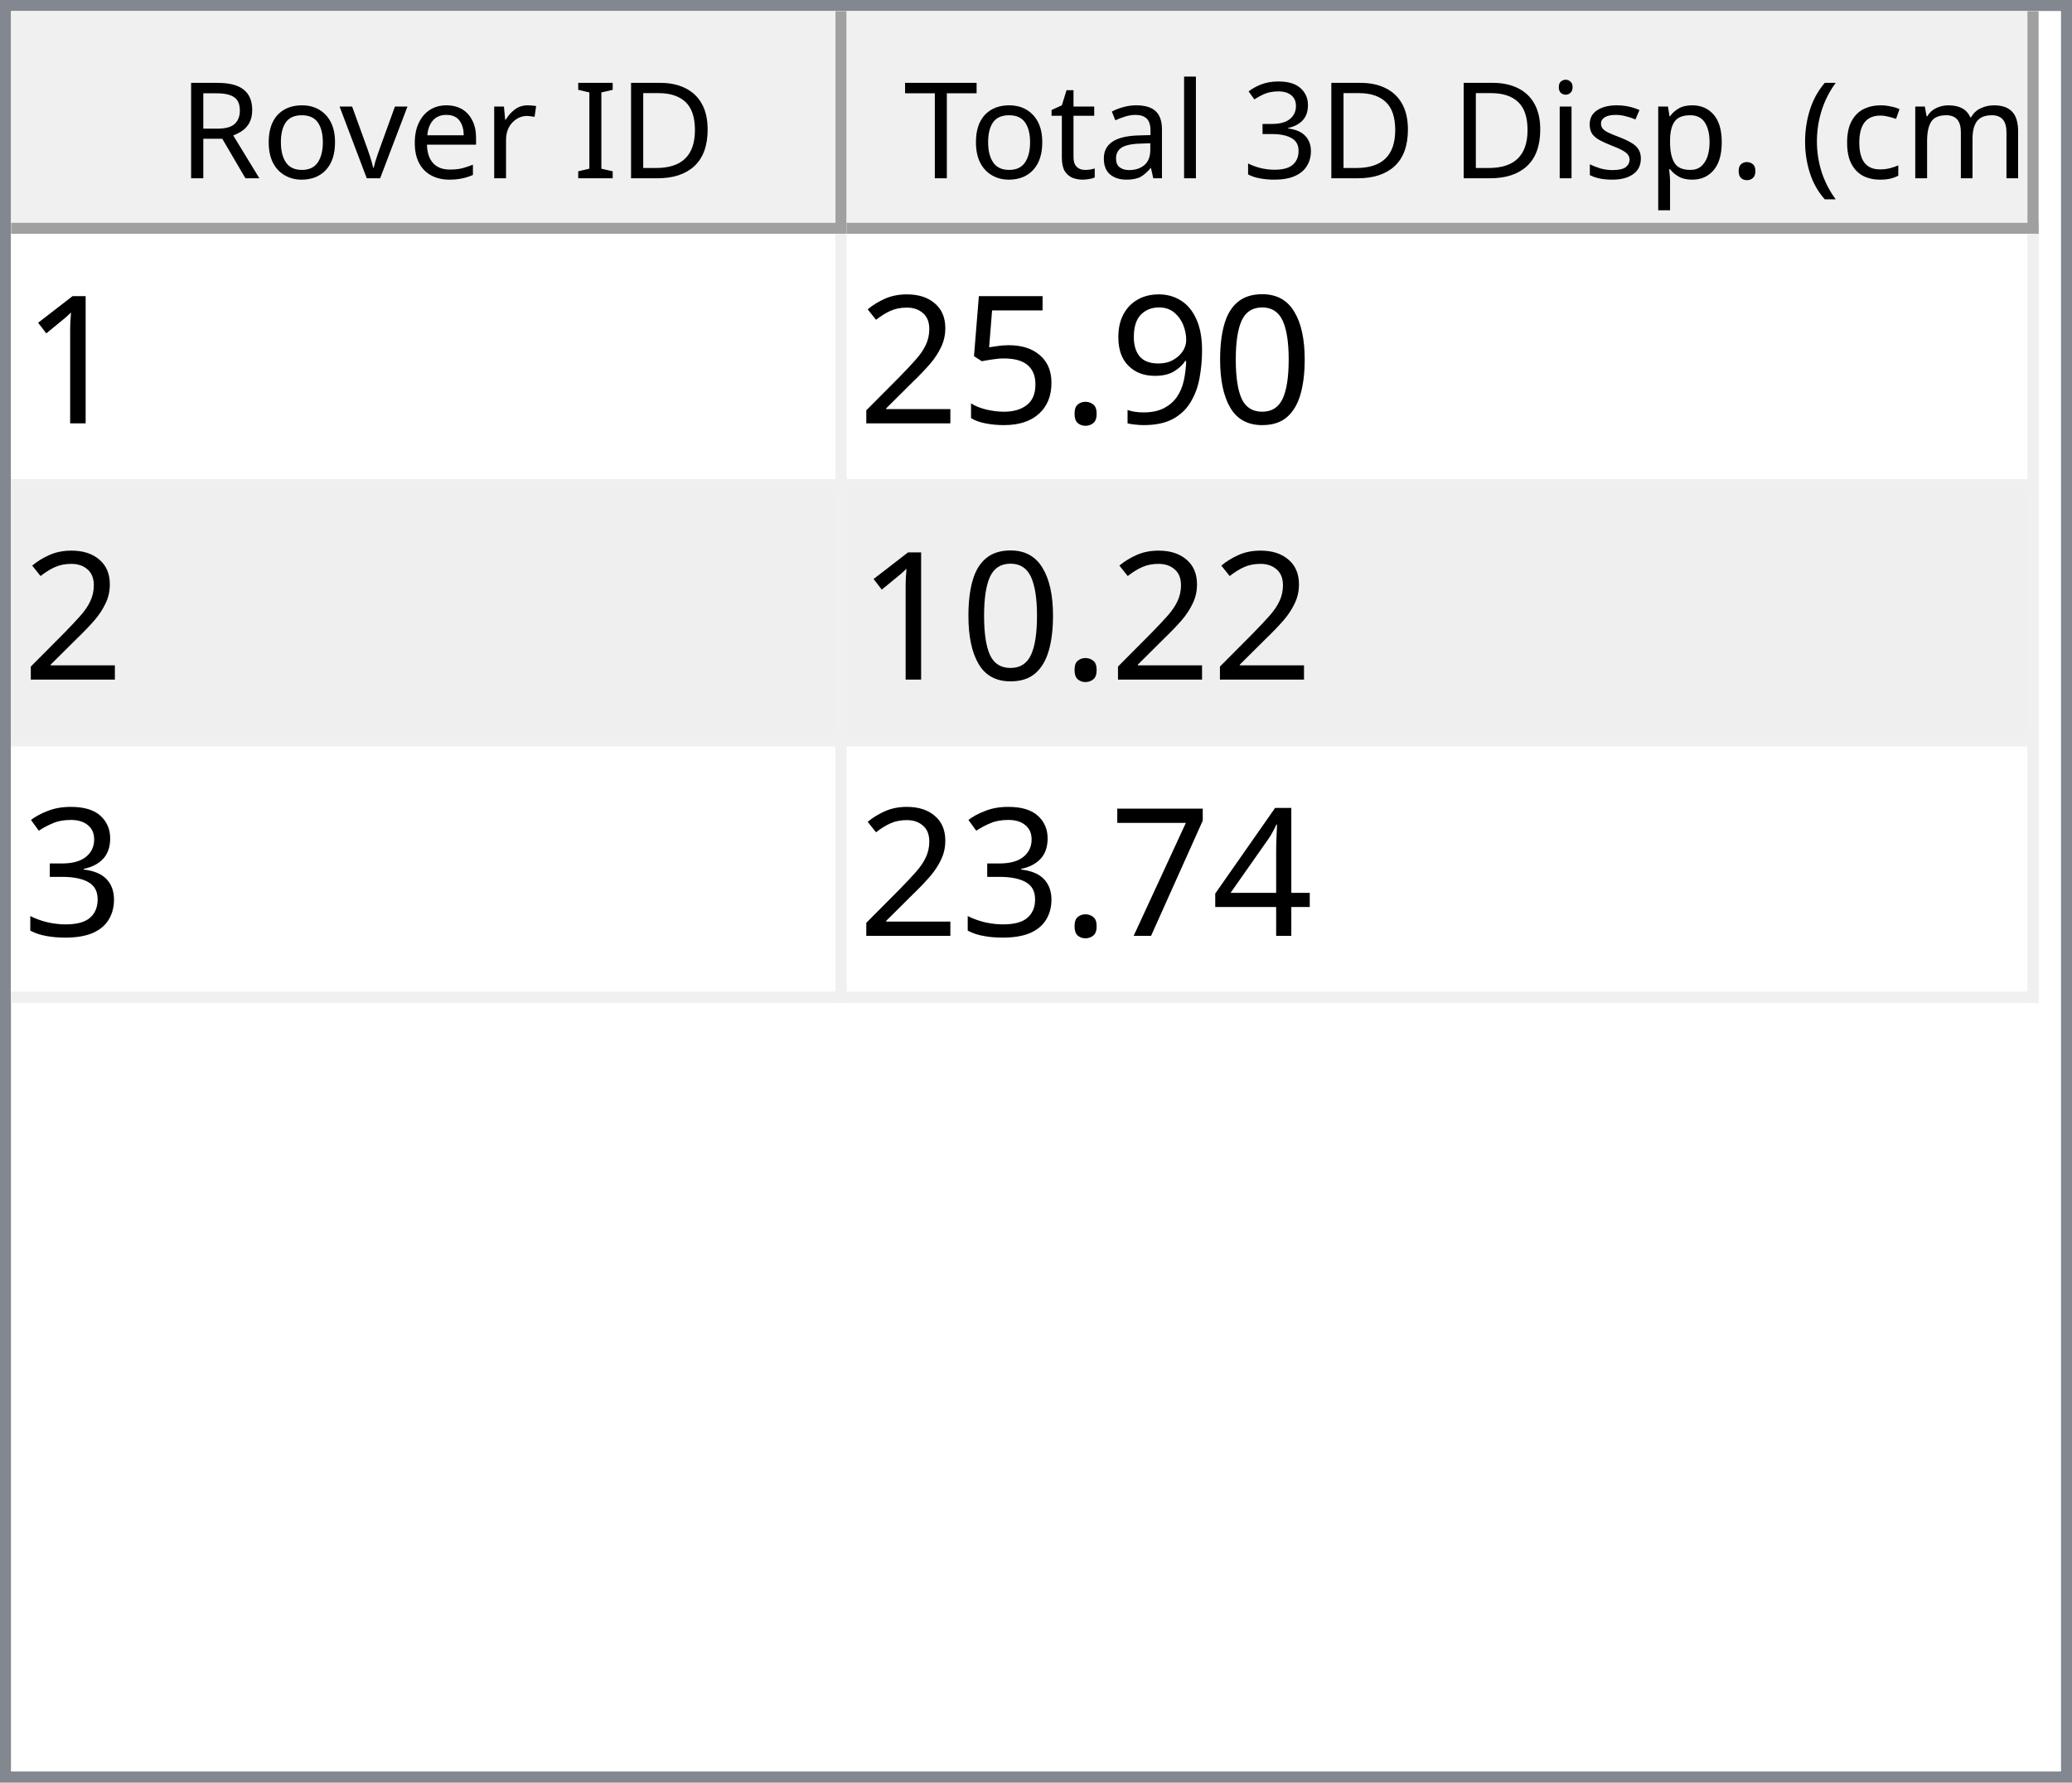
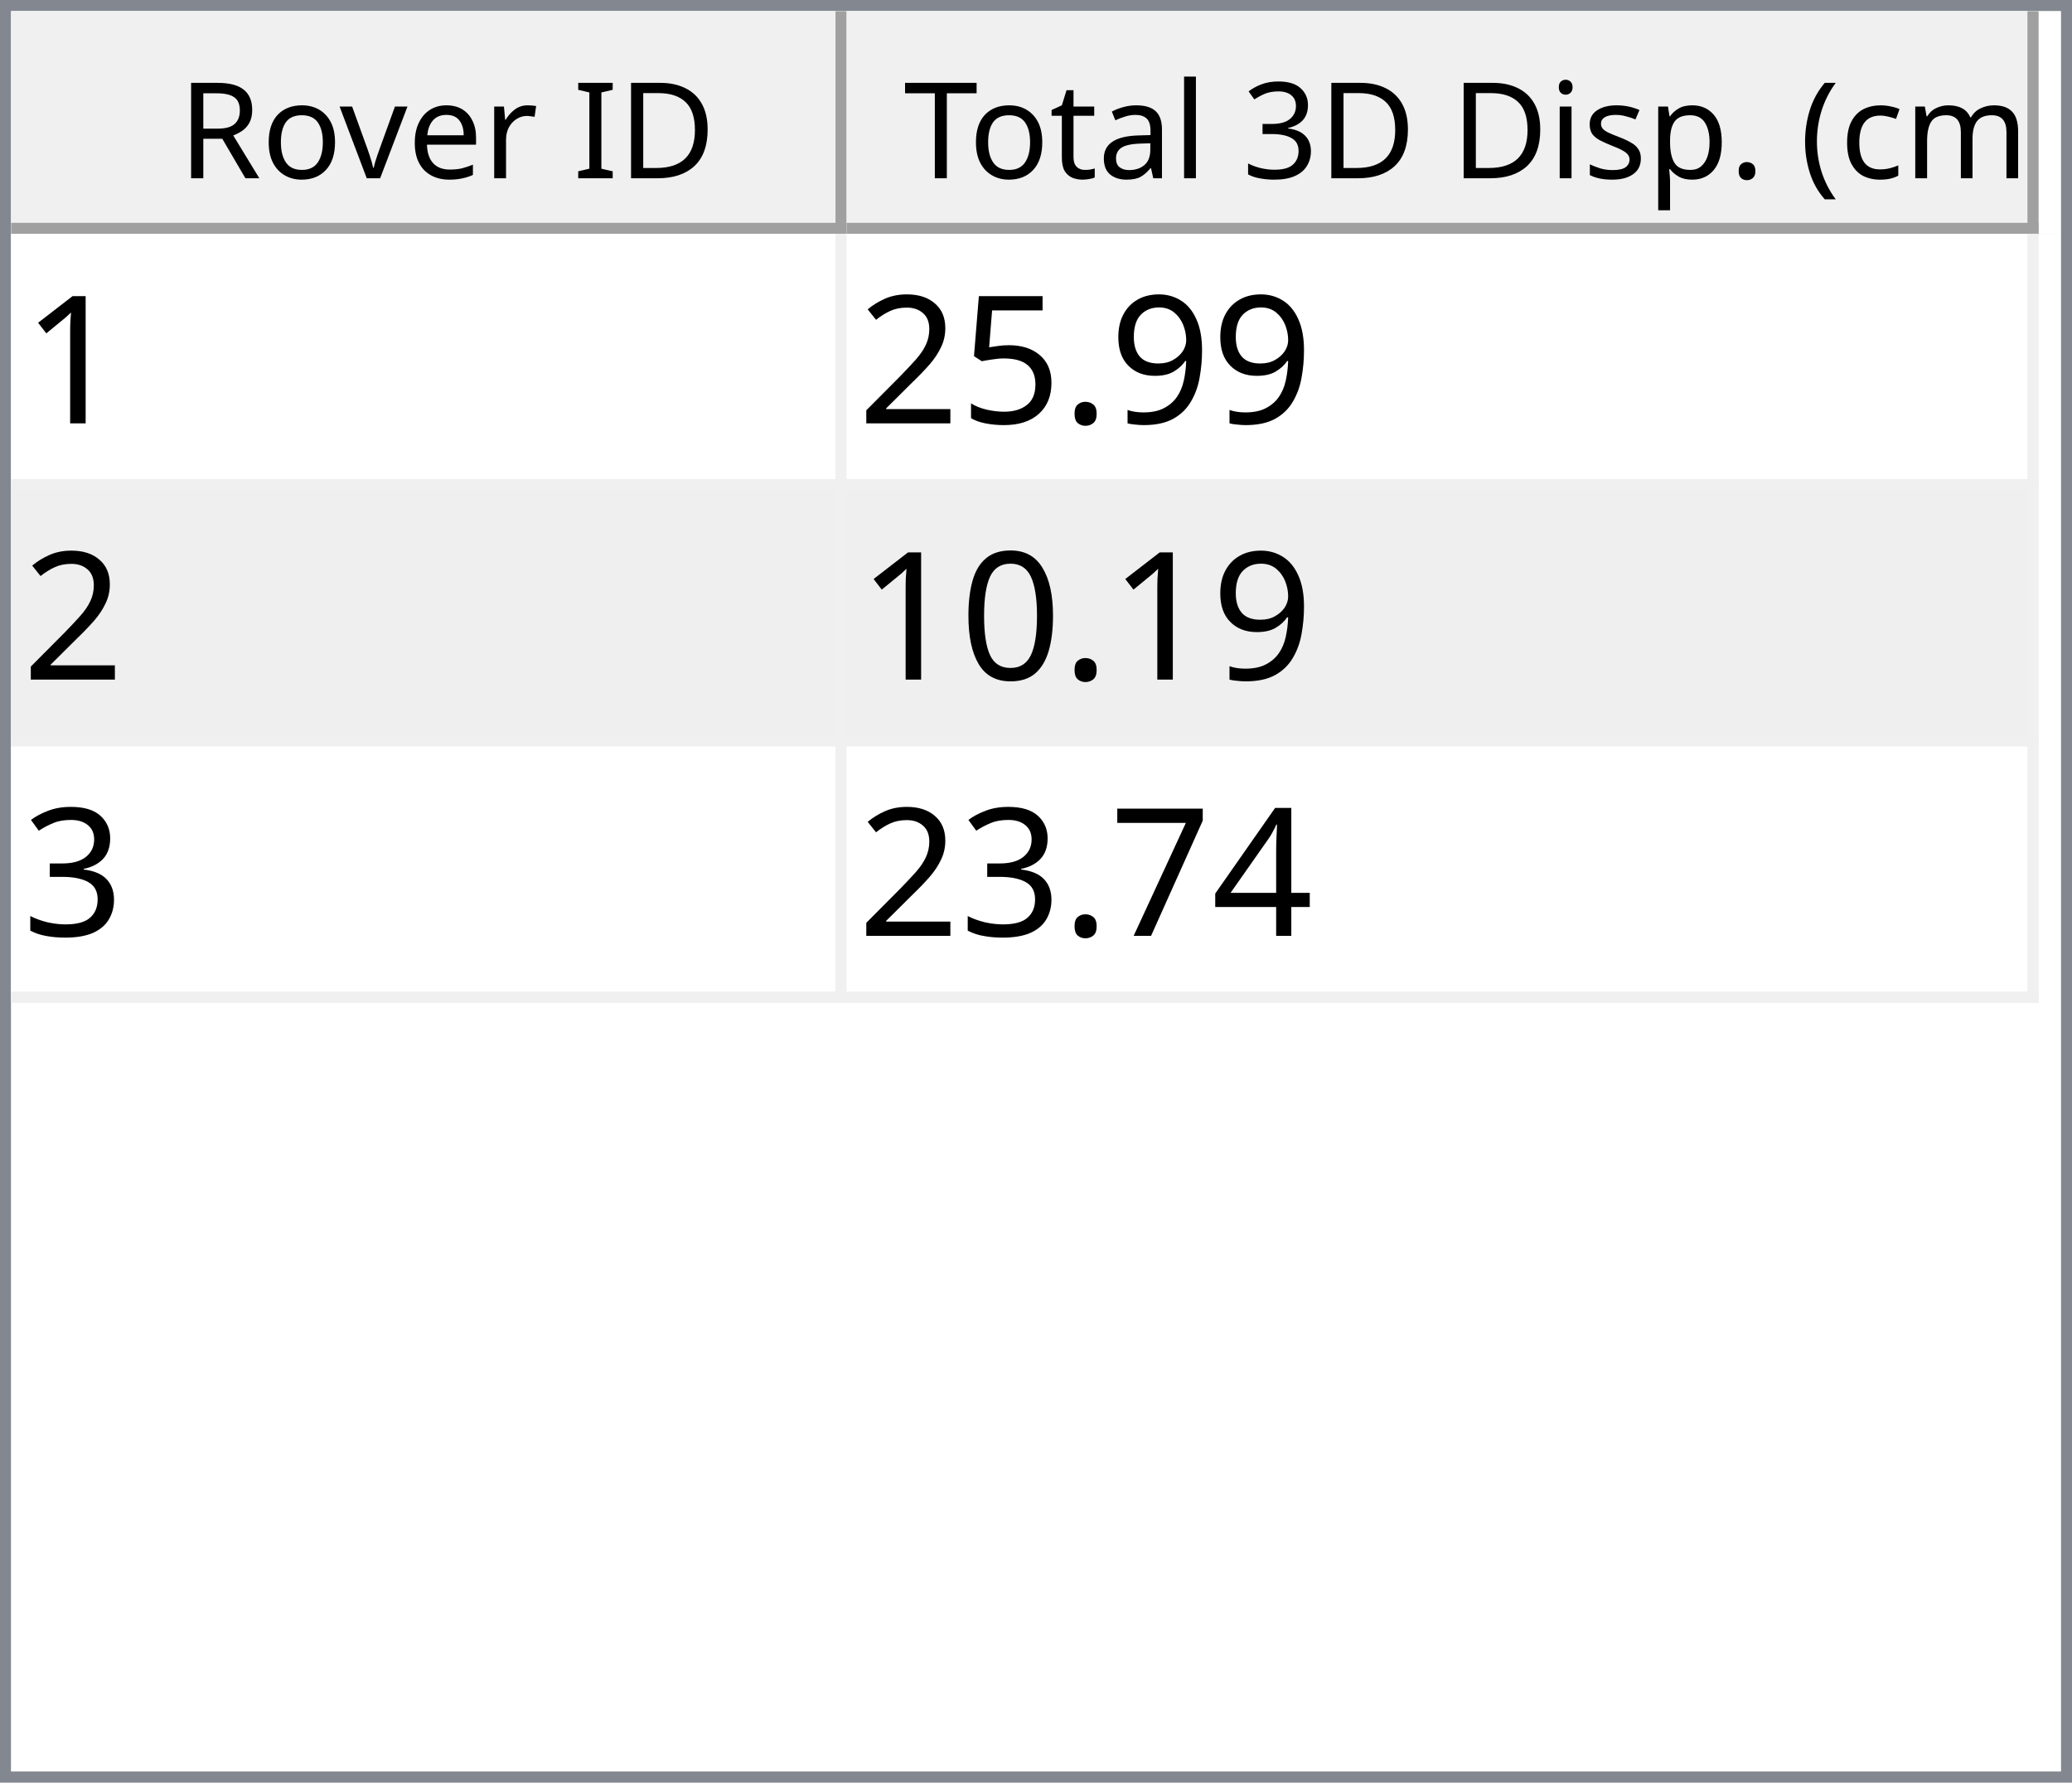
<svg xmlns="http://www.w3.org/2000/svg" style="fill-opacity:1; color-rendering:auto; color-interpolation:auto; text-rendering:auto; stroke:black; stroke-linecap:square; stroke-miterlimit:10; shape-rendering:auto; stroke-opacity:1; fill:black; stroke-dasharray:none; font-weight:normal; stroke-width:1; font-family:'Dialog'; font-style:normal; stroke-linejoin:miter; font-size:12px; stroke-dashoffset:0; image-rendering:auto;" width="186" height="160">
  <defs id="genericDefs" />
  <g>
    <defs id="defs1">
      <clipPath clipPathUnits="userSpaceOnUse" id="clipPath1">
        <path d="M0 0 L186 0 L186 160 L0 160 L0 0 Z" />
      </clipPath>
      <clipPath clipPathUnits="userSpaceOnUse" id="clipPath2">
        <path d="M0 0 L0 160 L186 160 L186 0 Z" />
      </clipPath>
      <clipPath clipPathUnits="userSpaceOnUse" id="clipPath3">
        <path d="M0 0 L0 20 L184 20 L184 0 Z" />
      </clipPath>
      <clipPath clipPathUnits="userSpaceOnUse" id="clipPath4">
        <path d="M0 0 L0 20 L75 20 L75 0 Z" />
      </clipPath>
      <clipPath clipPathUnits="userSpaceOnUse" id="clipPath5">
        <path d="M1 1 L1 19 L74 19 L74 1 Z" />
      </clipPath>
      <clipPath clipPathUnits="userSpaceOnUse" id="clipPath6">
        <path d="M0 0 L0 18 L73 18 L73 0 Z" />
      </clipPath>
      <clipPath clipPathUnits="userSpaceOnUse" id="clipPath7">
        <path d="M-0.5 -0.5 L-0.5 19.5 L74.5 19.5 L74.5 -0.5 Z" />
      </clipPath>
      <clipPath clipPathUnits="userSpaceOnUse" id="clipPath8">
        <path d="M0 0 L0 20 L107 20 L107 0 Z" />
      </clipPath>
      <clipPath clipPathUnits="userSpaceOnUse" id="clipPath9">
        <path d="M1 1 L1 19 L106 19 L106 1 Z" />
      </clipPath>
      <clipPath clipPathUnits="userSpaceOnUse" id="clipPath10">
        <path d="M0 0 L0 18 L105 18 L105 0 Z" />
      </clipPath>
      <clipPath clipPathUnits="userSpaceOnUse" id="clipPath11">
        <path d="M-0.5 -0.5 L-0.5 19.5 L106.5 19.5 L106.5 -0.5 Z" />
      </clipPath>
      <clipPath clipPathUnits="userSpaceOnUse" id="clipPath12">
        <path d="M0 0 L0 138 L184 138 L184 0 Z" />
      </clipPath>
      <clipPath clipPathUnits="userSpaceOnUse" id="clipPath13">
        <path d="M0 0 L0 69 L182 69 L182 0 Z" />
      </clipPath>
      <clipPath clipPathUnits="userSpaceOnUse" id="clipPath14">
        <path d="M-0.5 -0.5 L-0.5 68.5 L181.5 68.5 L181.5 -0.5 Z" />
      </clipPath>
      <clipPath clipPathUnits="userSpaceOnUse" id="clipPath15">
        <path d="M0 0 L0 22 L74 22 L74 0 Z" />
      </clipPath>
      <clipPath clipPathUnits="userSpaceOnUse" id="clipPath16">
        <path d="M0 0 L0 22 L106 22 L106 0 Z" />
      </clipPath>
      <font horiz-adv-x="64.551" id="font1">
        <font-face ascent="107.91" descent="25.098" units-per-em="100" style="font-style:normal; font-family:Segoe UI; font-weight:normal;" />
        <missing-glyph horiz-adv-x="64.551" d="M8.109 0 L8.109 68.266 L56.453 68.266 L56.453 0 L8.109 0 ZM15.328 7.234 L49.219 7.234 L49.219 61.031 L15.328 61.031 L15.328 7.234 Z" />
        <glyph unicode="D" horiz-adv-x="70.117" d="M9.188 0 L9.188 70.016 L28.516 70.016 Q65.531 70.016 65.531 35.891 Q65.531 19.672 55.25 9.836 Q44.969 0 27.734 0 L9.188 0 ZM17.391 62.594 L17.391 7.422 L27.828 7.422 Q41.609 7.422 49.273 14.797 Q56.938 22.172 56.938 35.688 Q56.938 62.594 28.328 62.594 L17.391 62.594 Z" />
        <glyph unicode="I" horiz-adv-x="26.611" d="M17.391 0 L9.188 0 L9.188 70.016 L17.391 70.016 L17.391 0 Z" />
        <glyph unicode=" " horiz-adv-x="27.393" d="" />
        <glyph unicode="r" horiz-adv-x="34.766" d="M34.188 41.891 Q32.078 43.5 28.125 43.5 Q23 43.5 19.555 38.672 Q16.109 33.844 16.109 25.484 L16.109 0 L8.109 0 L8.109 50 L16.109 50 L16.109 39.703 L16.312 39.703 Q18.016 44.969 21.531 47.922 Q25.047 50.875 29.391 50.875 Q32.516 50.875 34.188 50.203 L34.188 41.891 Z" />
        <glyph unicode="e" horiz-adv-x="52.295" d="M48.297 23 L12.984 23 Q13.188 14.656 17.484 10.109 Q21.781 5.562 29.297 5.562 Q37.75 5.562 44.828 11.141 L44.828 3.609 Q38.234 -1.172 27.391 -1.172 Q16.797 -1.172 10.742 5.641 Q4.688 12.453 4.688 24.812 Q4.688 36.469 11.305 43.82 Q17.922 51.172 27.734 51.172 Q37.547 51.172 42.922 44.828 Q48.297 38.484 48.297 27.203 L48.297 23 ZM40.094 29.781 Q40.047 36.719 36.75 40.578 Q33.453 44.438 27.594 44.438 Q21.922 44.438 17.969 40.383 Q14.016 36.328 13.094 29.781 L40.094 29.781 Z" />
        <glyph unicode="v" horiz-adv-x="47.9" d="M47.406 50 L27.484 0 L19.625 0 L0.688 50 L9.469 50 L22.172 13.672 Q23.578 9.672 23.922 6.688 L24.125 6.688 Q24.609 10.453 25.688 13.484 L38.969 50 L47.406 50 Z" />
        <glyph unicode="o" horiz-adv-x="58.594" d="M29 -1.172 Q17.922 -1.172 11.305 5.836 Q4.688 12.844 4.688 24.422 Q4.688 37.016 11.57 44.094 Q18.453 51.172 30.172 51.172 Q41.359 51.172 47.633 44.289 Q53.906 37.406 53.906 25.203 Q53.906 13.234 47.141 6.031 Q40.375 -1.172 29 -1.172 ZM29.594 44.438 Q21.875 44.438 17.383 39.188 Q12.891 33.938 12.891 24.703 Q12.891 15.828 17.43 10.695 Q21.969 5.562 29.594 5.562 Q37.359 5.562 41.531 10.594 Q45.703 15.625 45.703 24.906 Q45.703 34.281 41.531 39.359 Q37.359 44.438 29.594 44.438 Z" />
        <glyph unicode="R" horiz-adv-x="59.814" d="M59.375 0 L49.609 0 L37.891 19.625 Q36.281 22.359 34.766 24.289 Q33.25 26.219 31.664 27.438 Q30.078 28.656 28.25 29.219 Q26.422 29.781 24.125 29.781 L17.391 29.781 L17.391 0 L9.188 0 L9.188 70.016 L30.078 70.016 Q34.672 70.016 38.555 68.867 Q42.438 67.719 45.289 65.375 Q48.141 63.031 49.758 59.547 Q51.375 56.062 51.375 51.375 Q51.375 47.703 50.273 44.656 Q49.172 41.609 47.148 39.211 Q45.125 36.812 42.266 35.133 Q39.406 33.453 35.844 32.516 L35.844 32.328 Q37.594 31.547 38.891 30.547 Q40.188 29.547 41.359 28.18 Q42.531 26.812 43.68 25.078 Q44.828 23.344 46.234 21.047 L59.375 0 ZM17.391 62.594 L17.391 37.203 L28.516 37.203 Q31.594 37.203 34.203 38.133 Q36.812 39.062 38.719 40.797 Q40.625 42.531 41.703 45.047 Q42.781 47.562 42.781 50.688 Q42.781 56.297 39.141 59.445 Q35.5 62.594 28.609 62.594 L17.391 62.594 Z" />
        <glyph unicode=")" horiz-adv-x="30.176" d="M8.297 -15.922 L1.172 -15.922 Q16.406 2.344 16.406 26.812 Q16.406 51.469 1.078 70.016 L8.297 70.016 Q23.531 52.156 23.531 26.703 Q23.531 1.375 8.297 -15.922 Z" />
        <glyph unicode="m" horiz-adv-x="86.133" d="M79.109 0 L71.094 0 L71.094 28.719 Q71.094 37.016 68.531 40.727 Q65.969 44.438 59.906 44.438 Q54.781 44.438 51.195 39.75 Q47.609 35.062 47.609 28.516 L47.609 0 L39.594 0 L39.594 29.688 Q39.594 44.438 28.219 44.438 Q22.953 44.438 19.531 40.016 Q16.109 35.594 16.109 28.516 L16.109 0 L8.109 0 L8.109 50 L16.109 50 L16.109 42.094 L16.312 42.094 Q21.625 51.172 31.844 51.172 Q36.969 51.172 40.773 48.312 Q44.578 45.453 46 40.828 Q51.562 51.172 62.594 51.172 Q79.109 51.172 79.109 30.812 L79.109 0 Z" />
        <glyph unicode="c" horiz-adv-x="46.191" d="M42.188 2.297 Q36.422 -1.172 28.516 -1.172 Q17.828 -1.172 11.258 5.789 Q4.688 12.75 4.688 23.828 Q4.688 36.188 11.766 43.68 Q18.844 51.172 30.672 51.172 Q37.25 51.172 42.281 48.734 L42.281 40.531 Q36.719 44.438 30.375 44.438 Q22.703 44.438 17.797 38.945 Q12.891 33.453 12.891 24.516 Q12.891 15.719 17.508 10.641 Q22.125 5.562 29.891 5.562 Q36.422 5.562 42.188 9.906 L42.188 2.297 Z" />
        <glyph unicode="(" horiz-adv-x="30.176" d="M29.109 -15.922 L21.969 -15.922 Q6.844 1.375 6.844 26.703 Q6.844 52.156 21.969 70.016 L29.203 70.016 Q13.875 51.469 13.875 26.812 Q13.875 2.344 29.109 -15.922 Z" />
        <glyph unicode="." horiz-adv-x="21.68" d="M10.891 -1.078 Q8.641 -1.078 7.055 0.539 Q5.469 2.156 5.469 4.391 Q5.469 6.641 7.055 8.273 Q8.641 9.906 10.891 9.906 Q13.188 9.906 14.797 8.273 Q16.406 6.641 16.406 4.391 Q16.406 2.156 14.797 0.539 Q13.188 -1.078 10.891 -1.078 Z" />
        <glyph unicode="p" horiz-adv-x="58.789" d="M16.312 7.234 L16.109 7.234 L16.109 -23 L8.109 -23 L8.109 50 L16.109 50 L16.109 41.219 L16.312 41.219 Q22.219 51.172 33.594 51.172 Q43.266 51.172 48.688 44.461 Q54.109 37.75 54.109 26.469 Q54.109 13.922 48 6.375 Q41.891 -1.172 31.297 -1.172 Q21.578 -1.172 16.312 7.234 ZM16.109 27.391 L16.109 20.406 Q16.109 14.203 20.141 9.883 Q24.172 5.562 30.375 5.562 Q37.641 5.562 41.773 11.133 Q45.906 16.703 45.906 26.609 Q45.906 34.969 42.047 39.703 Q38.188 44.438 31.594 44.438 Q24.609 44.438 20.359 39.578 Q16.109 34.719 16.109 27.391 Z" />
        <glyph unicode="s" horiz-adv-x="42.432" d="M5.078 1.812 L5.078 10.406 Q11.625 5.562 19.484 5.562 Q30.031 5.562 30.031 12.594 Q30.031 14.594 29.125 15.992 Q28.219 17.391 26.68 18.461 Q25.141 19.531 23.07 20.383 Q21 21.234 18.609 22.172 Q15.281 23.484 12.766 24.828 Q10.25 26.172 8.57 27.859 Q6.891 29.547 6.031 31.695 Q5.172 33.844 5.172 36.719 Q5.172 40.234 6.789 42.945 Q8.406 45.656 11.086 47.484 Q13.766 49.312 17.211 50.242 Q20.656 51.172 24.312 51.172 Q30.812 51.172 35.938 48.922 L35.938 40.828 Q30.422 44.438 23.25 44.438 Q21 44.438 19.195 43.922 Q17.391 43.406 16.094 42.477 Q14.797 41.547 14.086 40.258 Q13.375 38.969 13.375 37.406 Q13.375 35.453 14.086 34.133 Q14.797 32.812 16.164 31.789 Q17.531 30.766 19.484 29.938 Q21.438 29.109 23.922 28.125 Q27.25 26.859 29.883 25.516 Q32.516 24.172 34.375 22.484 Q36.234 20.797 37.234 18.602 Q38.234 16.406 38.234 13.375 Q38.234 9.672 36.602 6.938 Q34.969 4.203 32.234 2.398 Q29.5 0.594 25.93 -0.289 Q22.359 -1.172 18.453 -1.172 Q10.75 -1.172 5.078 1.812 Z" />
        <glyph unicode="i" horiz-adv-x="24.219" d="M12.203 62.703 Q10.062 62.703 8.547 64.164 Q7.031 65.625 7.031 67.875 Q7.031 70.125 8.547 71.609 Q10.062 73.094 12.203 73.094 Q14.406 73.094 15.945 71.609 Q17.484 70.125 17.484 67.875 Q17.484 65.719 15.945 64.211 Q14.406 62.703 12.203 62.703 ZM16.109 0 L8.109 0 L8.109 50 L16.109 50 L16.109 0 Z" />
        <glyph unicode="3" horiz-adv-x="53.906" d="M46.531 19.828 Q46.531 15.094 44.75 11.211 Q42.969 7.328 39.719 4.57 Q36.469 1.812 31.93 0.297 Q27.391 -1.219 21.922 -1.219 Q11.922 -1.219 6 2.594 L6 11.188 Q13.094 5.609 22.219 5.609 Q25.875 5.609 28.828 6.539 Q31.781 7.469 33.906 9.227 Q36.031 10.984 37.18 13.477 Q38.328 15.969 38.328 19.094 Q38.328 32.812 18.797 32.812 L12.984 32.812 L12.984 39.594 L18.5 39.594 Q35.797 39.594 35.797 52.484 Q35.797 64.406 22.609 64.406 Q15.188 64.406 8.688 59.422 L8.688 67.188 Q15.375 71.188 24.609 71.188 Q29 71.188 32.57 69.969 Q36.141 68.75 38.68 66.555 Q41.219 64.359 42.609 61.281 Q44 58.203 44 54.5 Q44 40.672 30.031 36.719 L30.031 36.531 Q33.594 36.141 36.625 34.797 Q39.656 33.453 41.852 31.305 Q44.047 29.156 45.289 26.25 Q46.531 23.344 46.531 19.828 Z" />
        <glyph unicode="l" horiz-adv-x="24.219" d="M16.109 0 L8.109 0 L8.109 74.031 L16.109 74.031 L16.109 0 Z" />
        <glyph unicode="a" horiz-adv-x="50.879" d="M43.891 0 L35.891 0 L35.891 7.812 L35.688 7.812 Q30.469 -1.172 20.312 -1.172 Q12.844 -1.172 8.617 2.781 Q4.391 6.734 4.391 13.281 Q4.391 27.297 20.906 29.594 L35.891 31.688 Q35.891 44.438 25.594 44.438 Q16.547 44.438 9.281 38.281 L9.281 46.484 Q16.656 51.172 26.266 51.172 Q43.891 51.172 43.891 32.516 L43.891 0 ZM35.891 25.297 L23.828 23.641 Q18.266 22.859 15.43 20.875 Q12.594 18.891 12.594 13.875 Q12.594 10.203 15.211 7.883 Q17.828 5.562 22.172 5.562 Q28.125 5.562 32.008 9.742 Q35.891 13.922 35.891 20.312 L35.891 25.297 Z" />
        <glyph unicode="t" horiz-adv-x="33.887" d="M31.297 0.484 Q28.469 -1.078 23.828 -1.078 Q10.688 -1.078 10.688 13.578 L10.688 43.172 L2.094 43.172 L2.094 50 L10.688 50 L10.688 62.203 L18.703 64.797 L18.703 50 L31.297 50 L31.297 43.172 L18.703 43.172 L18.703 14.984 Q18.703 9.969 20.414 7.82 Q22.125 5.672 26.078 5.672 Q29.109 5.672 31.297 7.328 L31.297 0.484 Z" />
        <glyph unicode="T" horiz-adv-x="52.393" d="M50.594 62.594 L30.375 62.594 L30.375 0 L22.172 0 L22.172 62.594 L2 62.594 L2 70.016 L50.594 70.016 L50.594 62.594 Z" />
      </font>
      <font horiz-adv-x="75.0" id="font2">
        <font-face ascent="100.537" descent="21.973" units-per-em="100" style="font-style:normal; font-family:sans-serif; font-weight:normal;" />
        <missing-glyph horiz-adv-x="75.0" d="M12.5 0 L12.5 62.5 L62.5 62.5 L62.5 0 L12.5 0 ZM14.062 1.562 L60.938 1.562 L60.938 60.938 L14.062 60.938 L14.062 1.562 Z" />
        <glyph unicode="1" horiz-adv-x="55.615" d="M37.25 0 L28.469 0 L28.469 56 Q25.297 52.984 20.141 49.953 Q14.984 46.922 10.891 45.406 L10.891 53.906 Q18.266 57.375 23.781 62.305 Q29.297 67.234 31.594 71.875 L37.25 71.875 L37.25 0 Z" />
-         <glyph unicode="0" horiz-adv-x="55.615" d="M4.156 35.297 Q4.156 48 6.766 55.742 Q9.375 63.484 14.523 67.68 Q19.672 71.875 27.484 71.875 Q33.25 71.875 37.594 69.555 Q41.938 67.234 44.773 62.867 Q47.609 58.5 49.219 52.227 Q50.828 45.953 50.828 35.297 Q50.828 22.703 48.242 14.969 Q45.656 7.234 40.508 3.008 Q35.359 -1.219 27.484 -1.219 Q17.141 -1.219 11.234 6.203 Q4.156 15.141 4.156 35.297 ZM13.188 35.297 Q13.188 17.672 17.312 11.836 Q21.438 6 27.484 6 Q33.547 6 37.672 11.859 Q41.797 17.719 41.797 35.297 Q41.797 52.984 37.672 58.789 Q33.547 64.594 27.391 64.594 Q21.344 64.594 17.719 59.469 Q13.188 52.938 13.188 35.297 Z" />
        <glyph unicode="9" horiz-adv-x="55.615" d="M5.469 16.547 L13.922 17.328 Q14.984 11.375 18.016 8.688 Q21.047 6 25.781 6 Q29.828 6 32.883 7.859 Q35.938 9.719 37.891 12.82 Q39.844 15.922 41.164 21.195 Q42.484 26.469 42.484 31.938 Q42.484 32.516 42.438 33.688 Q39.797 29.5 35.234 26.883 Q30.672 24.266 25.344 24.266 Q16.453 24.266 10.305 30.711 Q4.156 37.156 4.156 47.703 Q4.156 58.594 10.578 65.234 Q17 71.875 26.656 71.875 Q33.641 71.875 39.43 68.117 Q45.219 64.359 48.219 57.398 Q51.219 50.438 51.219 37.25 Q51.219 23.531 48.242 15.406 Q45.266 7.281 39.383 3.031 Q33.5 -1.219 25.594 -1.219 Q17.188 -1.219 11.867 3.445 Q6.547 8.109 5.469 16.547 ZM41.453 48.141 Q41.453 55.719 37.43 60.156 Q33.406 64.594 27.734 64.594 Q21.875 64.594 17.531 59.812 Q13.188 55.031 13.188 47.406 Q13.188 40.578 17.312 36.305 Q21.438 32.031 27.484 32.031 Q33.594 32.031 37.523 36.305 Q41.453 40.578 41.453 48.141 Z" />
        <glyph unicode="." horiz-adv-x="27.783" d="M9.078 0 L9.078 10.016 L19.094 10.016 L19.094 0 L9.078 0 Z" />
        <glyph unicode="5" horiz-adv-x="55.615" d="M4.156 18.75 L13.375 19.531 Q14.406 12.797 18.141 9.398 Q21.875 6 27.156 6 Q33.5 6 37.891 10.789 Q42.281 15.578 42.281 23.484 Q42.281 31 38.062 35.352 Q33.844 39.703 27 39.703 Q22.75 39.703 19.336 37.773 Q15.922 35.844 13.969 32.766 L5.719 33.844 L12.641 70.609 L48.25 70.609 L48.25 62.203 L19.672 62.203 L15.828 42.969 Q22.266 47.469 29.344 47.469 Q38.719 47.469 45.164 40.969 Q51.609 34.469 51.609 24.266 Q51.609 14.547 45.953 7.469 Q39.062 -1.219 27.156 -1.219 Q17.391 -1.219 11.211 4.25 Q5.031 9.719 4.156 18.75 Z" />
        <glyph unicode="2" horiz-adv-x="55.615" d="M50.344 8.453 L50.344 0 L3.031 0 Q2.938 3.172 4.047 6.109 Q5.859 10.938 9.836 15.625 Q13.812 20.312 21.344 26.469 Q33.016 36.031 37.117 41.625 Q41.219 47.219 41.219 52.203 Q41.219 57.422 37.477 61.008 Q33.734 64.594 27.734 64.594 Q21.391 64.594 17.578 60.789 Q13.766 56.984 13.719 50.25 L4.688 51.172 Q5.609 61.281 11.664 66.578 Q17.719 71.875 27.938 71.875 Q38.234 71.875 44.242 66.164 Q50.25 60.453 50.25 52 Q50.25 47.703 48.492 43.555 Q46.734 39.406 42.656 34.812 Q38.578 30.219 29.109 22.219 Q21.188 15.578 18.945 13.211 Q16.703 10.844 15.234 8.453 L50.344 8.453 Z" />
+         <glyph unicode="0" horiz-adv-x="55.615" d="M4.156 35.297 Q4.156 48 6.766 55.742 Q9.375 63.484 14.523 67.68 Q19.672 71.875 27.484 71.875 Q33.25 71.875 37.594 69.555 Q41.938 67.234 44.773 62.867 Q47.609 58.5 49.219 52.227 Q50.828 45.953 50.828 35.297 Q50.828 22.703 48.242 14.969 Q45.656 7.234 40.508 3.008 Q35.359 -1.219 27.484 -1.219 Q17.141 -1.219 11.234 6.203 Q4.156 15.141 4.156 35.297 ZM13.188 35.297 Q13.188 17.672 17.312 11.836 Q21.438 6 27.484 6 Q33.547 6 37.672 11.859 Q41.797 17.719 41.797 35.297 Q41.797 52.984 37.672 58.789 Q33.547 64.594 27.391 64.594 Q21.344 64.594 17.719 59.469 Q13.188 52.938 13.188 35.297 Z" />
        <glyph unicode="3" horiz-adv-x="55.615" d="M4.203 18.891 L12.984 20.062 Q14.5 12.594 18.141 9.297 Q21.781 6 27 6 Q33.203 6 37.477 10.297 Q41.75 14.594 41.75 20.953 Q41.75 27 37.797 30.93 Q33.844 34.859 27.734 34.859 Q25.25 34.859 21.531 33.891 L22.516 41.609 Q23.391 41.5 23.922 41.5 Q29.547 41.5 34.039 44.43 Q38.531 47.359 38.531 53.469 Q38.531 58.297 35.258 61.477 Q31.984 64.656 26.812 64.656 Q21.688 64.656 18.266 61.43 Q14.844 58.203 13.875 51.766 L5.078 53.328 Q6.688 62.156 12.398 67.016 Q18.109 71.875 26.609 71.875 Q32.469 71.875 37.398 69.359 Q42.328 66.844 44.945 62.5 Q47.562 58.156 47.562 53.266 Q47.562 48.641 45.07 44.828 Q42.578 41.016 37.703 38.766 Q44.047 37.312 47.562 32.695 Q51.078 28.078 51.078 21.141 Q51.078 11.766 44.242 5.25 Q37.406 -1.266 26.953 -1.266 Q17.531 -1.266 11.305 4.352 Q5.078 9.969 4.203 18.891 Z" />
        <glyph unicode="4" horiz-adv-x="55.615" d="M32.328 0 L32.328 17.141 L1.266 17.141 L1.266 25.203 L33.938 71.578 L41.109 71.578 L41.109 25.203 L50.781 25.203 L50.781 17.141 L41.109 17.141 L41.109 0 L32.328 0 ZM32.328 25.203 L32.328 57.469 L9.906 25.203 L32.328 25.203 Z" />
        <glyph unicode="7" horiz-adv-x="55.615" d="M4.734 62.203 L4.734 70.656 L51.078 70.656 L51.078 63.812 Q44.234 56.547 37.523 44.484 Q30.812 32.422 27.156 19.672 Q24.516 10.688 23.781 0 L14.75 0 Q14.891 8.453 18.062 20.414 Q21.234 32.375 27.172 43.484 Q33.109 54.594 39.797 62.203 L4.734 62.203 Z" />
      </font>
    </defs>
    <g style="fill:white; stroke:white;">
      <rect x="0" y="0" width="186" style="clip-path:url(#clipPath1); stroke:none;" height="160" />
    </g>
    <g style="fill:white; text-rendering:optimizeSpeed; color-rendering:optimizeSpeed; image-rendering:optimizeSpeed; shape-rendering:crispEdges; stroke:white; color-interpolation:sRGB;">
      <rect x="0" width="186" height="160" y="0" style="stroke:none;" />
      <path style="stroke:none;" d="M0 160 L186 160 L186 0 L0 0 Z" />
    </g>
    <g style="fill:rgb(240,240,240); font-family:'Segoe UI'; stroke:rgb(240,240,240);">
      <rect x="0" y="0" width="186" style="clip-path:url(#clipPath2); stroke:none;" height="160" />
    </g>
    <g style="fill:rgb(130,135,144); font-family:'Segoe UI'; stroke:rgb(130,135,144);">
      <path d="M0 0 L186 0 L186 160 L0 160 L0 0 ZM1 1 L185 1 L185 159 L1 159 L1 1 Z" style="fill-rule:evenodd; clip-path:url(#clipPath2); stroke:none;" />
    </g>
    <g style="fill:white; font-family:'Segoe UI'; stroke:white;" transform="translate(1,1)">
      <rect x="0" y="0" width="184" style="clip-path:url(#clipPath3); stroke:none;" height="20" />
    </g>
    <g style="fill:rgb(240,240,240); font-family:'Segoe UI'; stroke:rgb(240,240,240);" transform="translate(1,1)">
      <rect x="0" y="0" width="75" style="clip-path:url(#clipPath4); stroke:none;" height="20" />
    </g>
    <g style="font-family:'Segoe UI';" transform="translate(2,2)">
      <text x="14" xml:space="preserve" y="14" style="clip-path:url(#clipPath6); stroke:none;">Rover ID</text>
    </g>
    <g style="fill:rgb(160,160,160); font-family:'Segoe UI'; stroke:rgb(160,160,160); stroke-linejoin:bevel;" transform="translate(1.5,1.5)">
      <line x1="74" x2="74" y1="0" style="fill:none; clip-path:url(#clipPath7);" y2="19" />
    </g>
    <g style="fill:rgb(160,160,160); font-family:'Segoe UI'; stroke:rgb(160,160,160); stroke-linejoin:bevel;" transform="matrix(1,0,0,1,1,1) translate(0.5,0.5)">
      <line x1="0" x2="74" y1="19" style="fill:none; clip-path:url(#clipPath7);" y2="19" />
    </g>
    <g style="fill:rgb(240,240,240); font-family:'Segoe UI'; stroke:rgb(240,240,240);" transform="translate(76,1)">
      <rect x="0" y="0" width="107" style="clip-path:url(#clipPath8); stroke:none;" height="20" />
    </g>
    <g style="font-family:'Segoe UI';" transform="translate(77,2)">
      <text x="1" xml:space="preserve" y="14" style="clip-path:url(#clipPath10); stroke:none;"> Total 3D Disp. (cm)</text>
    </g>
    <g style="fill:rgb(160,160,160); font-family:'Segoe UI'; stroke:rgb(160,160,160); stroke-linejoin:bevel;" transform="translate(76.5,1.5)">
      <line x1="106" x2="106" y1="0" style="fill:none; clip-path:url(#clipPath11);" y2="19" />
    </g>
    <g style="fill:rgb(160,160,160); font-family:'Segoe UI'; stroke:rgb(160,160,160); stroke-linejoin:bevel;" transform="matrix(1,0,0,1,76,1) translate(0.5,0.5)">
      <line x1="0" x2="106" y1="19" style="fill:none; clip-path:url(#clipPath11);" y2="19" />
    </g>
    <g style="fill:white; font-family:'Segoe UI'; stroke:white;" transform="translate(1,21)">
      <rect x="0" y="0" width="184" style="clip-path:url(#clipPath12); stroke:none;" height="138" />
    </g>
    <g style="fill:rgb(240,240,240); font-size:16px; font-family:sans-serif; stroke:rgb(240,240,240);" transform="translate(1,21)">
      <rect x="0" y="0" width="182" style="clip-path:url(#clipPath13); stroke:none;" height="69" />
      <line transform="translate(0.5,0.5)" x1="0" x2="181" y1="22" style="clip-path:url(#clipPath14); fill:none; stroke-linejoin:bevel;" y2="22" />
    </g>
    <g transform="matrix(1,0,0,1,1,21) translate(0.5,0.5)" style="fill:rgb(240,240,240); font-size:16px; font-family:sans-serif; stroke:rgb(240,240,240); stroke-linejoin:bevel;">
      <line x1="0" x2="181" y1="45" style="fill:none; clip-path:url(#clipPath14);" y2="45" />
    </g>
    <g transform="matrix(1,0,0,1,1,21) translate(0.5,0.5)" style="fill:rgb(240,240,240); font-size:16px; font-family:sans-serif; stroke:rgb(240,240,240); stroke-linejoin:bevel;">
      <line x1="0" x2="181" y1="68" style="fill:none; clip-path:url(#clipPath14);" y2="68" />
    </g>
    <g transform="matrix(1,0,0,1,1,21) translate(0.5,0.5)" style="fill:rgb(240,240,240); font-size:16px; font-family:sans-serif; stroke:rgb(240,240,240); stroke-linejoin:bevel;">
      <line x1="74" x2="74" y1="0" style="fill:none; clip-path:url(#clipPath14);" y2="68" />
    </g>
    <g transform="matrix(1,0,0,1,1,21) translate(0.5,0.5)" style="fill:rgb(240,240,240); font-size:16px; font-family:sans-serif; stroke:rgb(240,240,240); stroke-linejoin:bevel;">
      <line x1="181" x2="181" y1="0" style="fill:none; clip-path:url(#clipPath14);" y2="68" />
    </g>
    <g style="fill:white; font-size:16px; font-family:sans-serif; stroke:white;" transform="matrix(1,0,0,1,1,21)">
      <rect x="0" y="0" width="74" style="clip-path:url(#clipPath15); stroke:none;" height="22" />
      <text x="1" y="17" style="fill:black; clip-path:url(#clipPath15); stroke:none;" xml:space="preserve">1</text>
    </g>
    <g style="fill:white; font-size:16px; font-family:sans-serif; stroke:white;" transform="matrix(1,0,0,1,1,21) translate(75,0)">
      <rect x="0" y="0" width="106" style="clip-path:url(#clipPath16); stroke:none;" height="22" />
-       <text x="1" y="17" style="fill:black; clip-path:url(#clipPath16); stroke:none;" xml:space="preserve">25.90</text>
+       <text x="1" y="17" style="fill:black; clip-path:url(#clipPath16); stroke:none;" xml:space="preserve">25.99</text>
    </g>
    <g style="fill:rgb(239,239,239); font-size:16px; font-family:sans-serif; stroke:rgb(239,239,239);" transform="matrix(1,0,0,1,1,21) translate(0,23)">
      <rect x="0" y="0" width="74" style="clip-path:url(#clipPath15); stroke:none;" height="22" />
      <text x="1" y="17" style="fill:black; clip-path:url(#clipPath15); stroke:none;" xml:space="preserve">2</text>
    </g>
    <g style="fill:rgb(239,239,239); font-size:16px; font-family:sans-serif; stroke:rgb(239,239,239);" transform="matrix(1,0,0,1,1,21) translate(75,23)">
      <rect x="0" y="0" width="106" style="clip-path:url(#clipPath16); stroke:none;" height="22" />
-       <text x="1" y="17" style="fill:black; clip-path:url(#clipPath16); stroke:none;" xml:space="preserve">10.22</text>
+       <text x="1" y="17" style="fill:black; clip-path:url(#clipPath16); stroke:none;" xml:space="preserve">10.19</text>
    </g>
    <g style="fill:white; font-size:16px; font-family:sans-serif; stroke:white;" transform="matrix(1,0,0,1,1,21) translate(0,46)">
      <rect x="0" y="0" width="74" style="clip-path:url(#clipPath15); stroke:none;" height="22" />
      <text x="1" y="17" style="fill:black; clip-path:url(#clipPath15); stroke:none;" xml:space="preserve">3</text>
    </g>
    <g style="fill:white; font-size:16px; font-family:sans-serif; stroke:white;" transform="matrix(1,0,0,1,1,21) translate(75,46)">
      <rect x="0" y="0" width="106" style="clip-path:url(#clipPath16); stroke:none;" height="22" />
      <text x="1" y="17" style="fill:black; clip-path:url(#clipPath16); stroke:none;" xml:space="preserve">23.74</text>
    </g>
  </g>
</svg>
